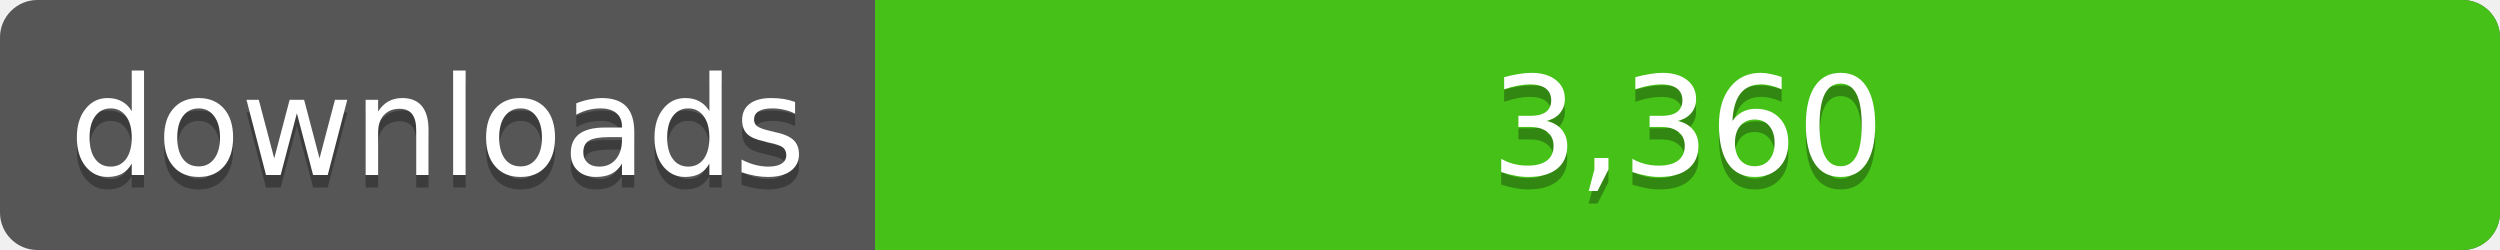
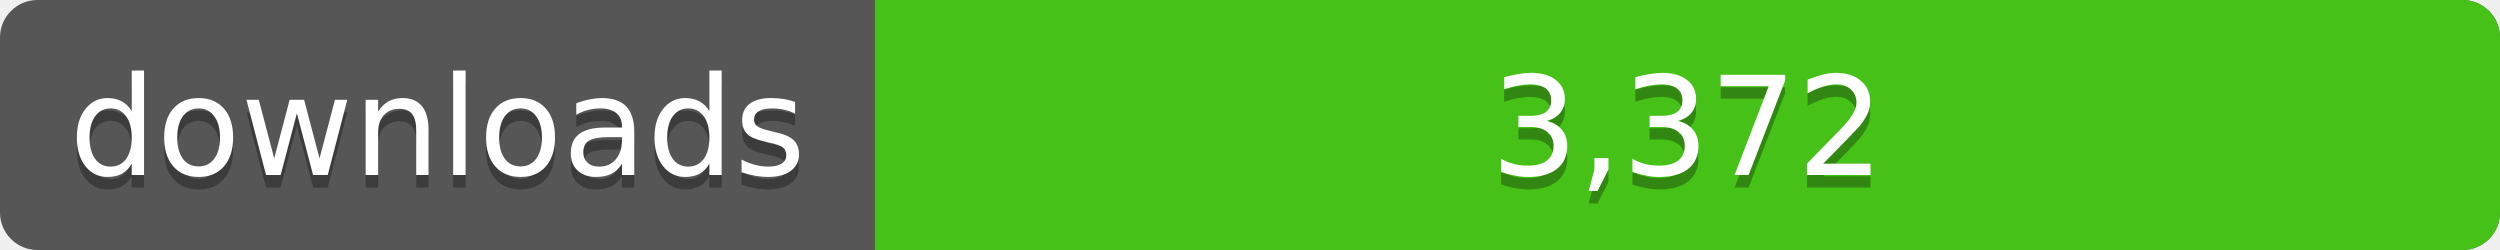
<svg xmlns="http://www.w3.org/2000/svg" width="200" height="20">
  <linearGradient id="a" x2="0" y2="100%%">
    <stop offset="0" stop-color="#bbb" stop-opacity=".1" />
    <stop offset="1" stop-opacity=".1" />
  </linearGradient>
  <rect rx="3" width="200" height="20" fill="#555" />
  <rect rx="3" x="70" width="130" height="20" fill="#4c1" />
  <path fill="#4c1" d="M70 0h4v20h-4z" />
  <rect rx="3" width="200" height="20" fill="url(#a)" />
  <g fill="#fff" text-anchor="middle" font-family="DejaVu Sans,Verdana,Geneva,sans-serif" font-size="11">
    <text x="35" y="15" fill="#010101" fill-opacity=".3">downloads</text>
    <text x="35" y="14">downloads</text>
-     <text x="135" y="15" fill="#010101" fill-opacity=".3">3,360</text>
-     <text x="135" y="14">3,360</text>
+     <text x="135" y="15" fill="#010101" fill-opacity=".3">3,372</text>
+     <text x="135" y="14">3,372</text>
  </g>
</svg>
